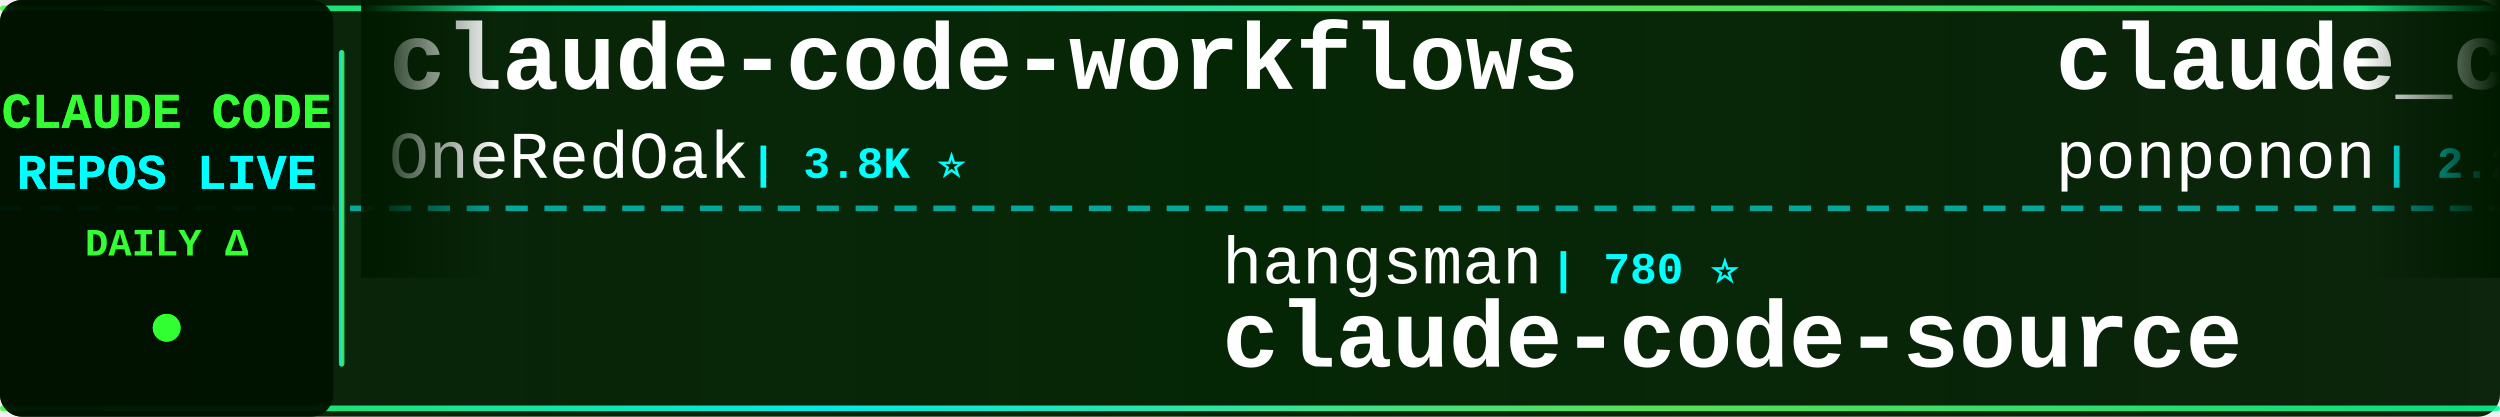
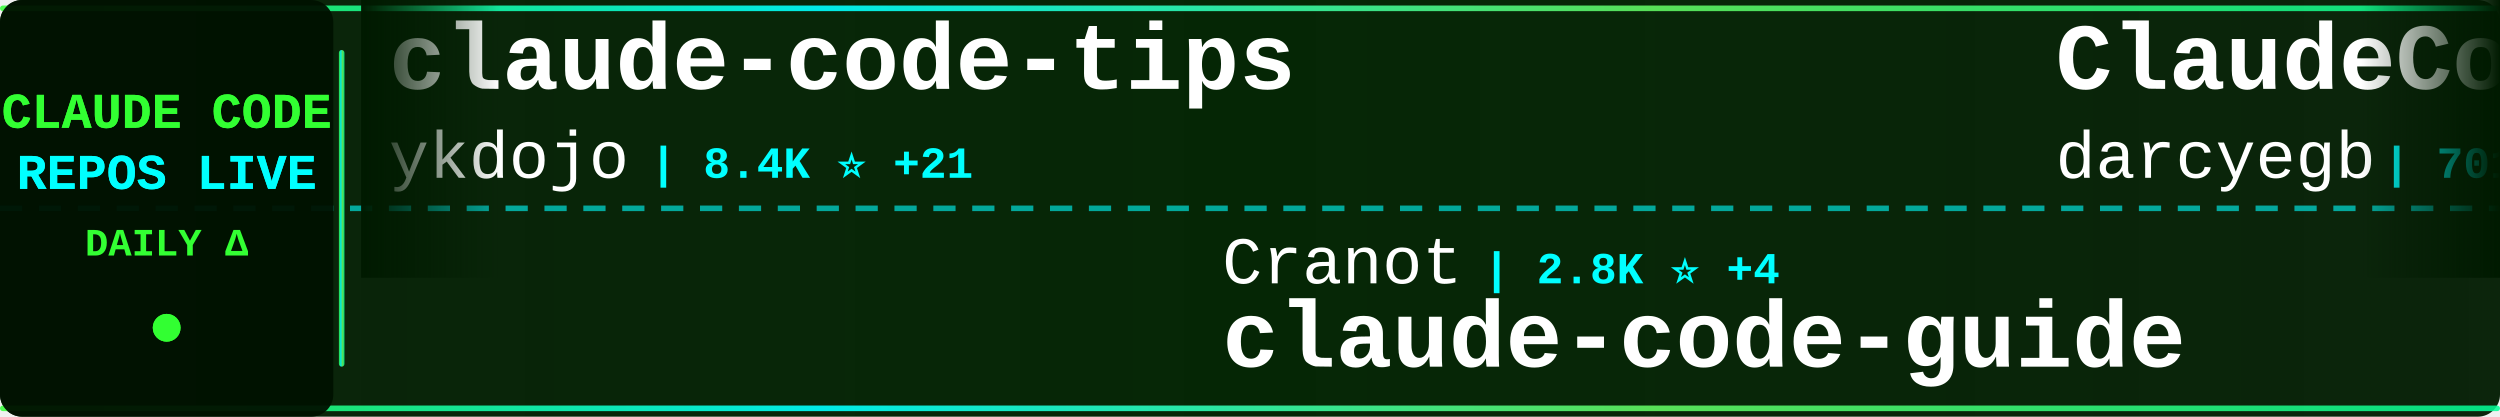
<svg xmlns="http://www.w3.org/2000/svg" width="900" height="150">
  <defs>
    <linearGradient id="tickerBg" x1="0%" y1="0%" x2="100%" y2="0%">
      <stop offset="0%" style="stop-color:#001a00;stop-opacity:0.95" />
      <stop offset="50%" style="stop-color:#002200;stop-opacity:0.98" />
      <stop offset="100%" style="stop-color:#001a00;stop-opacity:0.95" />
    </linearGradient>
    <linearGradient id="borderGrad" x1="0%" y1="0%" x2="100%" y2="0%">
      <stop offset="0%" style="stop-color:#33ff33;stop-opacity:0.85">
        <animate attributeName="stop-opacity" values="0.85;1;0.85" dur="2s" repeatCount="indefinite" />
      </stop>
      <stop offset="33%" style="stop-color:#00ffff;stop-opacity:0.9">
        <animate attributeName="stop-opacity" values="0.9;1;0.9" dur="2.2s" repeatCount="indefinite" />
      </stop>
      <stop offset="66%" style="stop-color:#66ff66;stop-opacity:0.85">
        <animate attributeName="stop-opacity" values="0.85;1;0.85" dur="1.8s" repeatCount="indefinite" />
      </stop>
      <stop offset="100%" style="stop-color:#00ff99;stop-opacity:0.85">
        <animate attributeName="stop-opacity" values="0.85;1;0.85" dur="2s" repeatCount="indefinite" />
      </stop>
    </linearGradient>
    <filter id="textGlow">
      <feGaussianBlur stdDeviation="0.1" result="coloredBlur" />
      <feMerge>
        <feMergeNode in="coloredBlur" />
        <feMergeNode in="SourceGraphic" />
      </feMerge>
    </filter>
    <filter id="metricGlow">
      <feGaussianBlur stdDeviation="0.2" result="coloredBlur" />
      <feMerge>
        <feMergeNode in="coloredBlur" />
        <feMergeNode in="SourceGraphic" />
      </feMerge>
    </filter>
    <linearGradient id="leftFade" x1="0%" y1="0%" x2="100%" y2="0%">
      <stop offset="0%" style="stop-color:#001a00;stop-opacity:1" />
      <stop offset="100%" style="stop-color:#001a00;stop-opacity:0" />
    </linearGradient>
    <linearGradient id="rightFade" x1="0%" y1="0%" x2="100%" y2="0%">
      <stop offset="0%" style="stop-color:#001a00;stop-opacity:0" />
      <stop offset="100%" style="stop-color:#001a00;stop-opacity:1" />
    </linearGradient>
  </defs>
  <rect width="900" height="150" fill="url(#tickerBg)" rx="8" />
  <rect x="0" y="2" width="900" height="2" fill="url(#borderGrad)" rx="1" />
  <rect x="0" y="146" width="900" height="2" fill="url(#borderGrad)" rx="1" />
  <line x1="0" y1="75" x2="900" y2="75" stroke="#00ffff" stroke-width="2" stroke-dasharray="8 6" opacity="0.6" />
  <rect x="0" y="0" width="120" height="150" fill="#001100" opacity="0.95" rx="8" />
  <text x="60" y="46" font-family="'Courier New', monospace" font-size="18" font-weight="bold" fill="#33ff33" text-anchor="middle" filter="url(#textGlow)">
    CLAUDE CODE
  </text>
  <text x="60" y="68" font-family="'Courier New', monospace" font-size="18" font-weight="bold" fill="#00ffff" text-anchor="middle" filter="url(#textGlow)">
    REPOS LIVE
  </text>
  <text x="60" y="92" font-family="'Courier New', monospace" font-size="14" font-weight="bold" fill="#33ff33" text-anchor="middle">
    DAILY Δ
  </text>
  <circle cx="60" cy="118" r="5" fill="#33ff33" filter="url(#metricGlow)">
    <animate attributeName="r" values="4;6;4" dur="1.5s" repeatCount="indefinite" />
    <animate attributeName="opacity" values="0.6;1;0.6" dur="1.5s" repeatCount="indefinite" />
  </circle>
  <rect x="122" y="18" width="2" height="114" fill="url(#borderGrad)" rx="1" />
  <clipPath id="tickerClip">
    <rect x="130" y="0" width="770" height="150" />
  </clipPath>
  <g clip-path="url(#tickerClip)">
    <g id="tickerItems">
      <animateTransform attributeName="transform" attributeType="XML" type="translate" from="0 0" to="-3000 0" dur="54s" repeatCount="indefinite" />
      <g transform="translate(0, 0)">
-         <text x="140" y="32" font-family="'Courier New', monospace" font-size="34" font-weight="bold" fill="#ffffff">claude-code-workflows</text>
-         <text x="140" y="64" font-family="'Courier New', monospace" font-size="24" font-weight="normal" fill="#ffffff" opacity="1.0">OneRedOak</text>
-         <text x="270" y="64" font-family="'Courier New', monospace" font-size="16" font-weight="bold" fill="#00ffff"> | 3.8K ⭐</text>
+         <text x="140" y="32" font-family="'Courier New', monospace" font-size="34" font-weight="bold" fill="#ffffff">claude-code-tips</text>
+         <text x="140" y="64" font-family="'Courier New', monospace" font-size="24" font-weight="normal" fill="#ffffff" opacity="1.0">ykdojo</text>
+         <text x="234" y="64" font-family="'Courier New', monospace" font-size="16" font-weight="bold" fill="#00ffff"> | 8.4K ⭐ +21</text>
      </g>
      <g transform="translate(300, 0)">
-         <text x="140" y="102" font-family="'Courier New', monospace" font-size="24" font-weight="normal" fill="#ffffff" opacity="1.0">hangsman</text>
-         <text x="258" y="102" font-family="'Courier New', monospace" font-size="16" font-weight="bold" fill="#00ffff"> | 780 ⭐</text>
-         <text x="140" y="132" font-family="'Courier New', monospace" font-size="34" font-weight="bold" fill="#ffffff">claude-code-source</text>
+         <text x="140" y="102" font-family="'Courier New', monospace" font-size="24" font-weight="normal" fill="#ffffff" opacity="1.0">Cranot</text>
+         <text x="234" y="102" font-family="'Courier New', monospace" font-size="16" font-weight="bold" fill="#00ffff"> | 2.8K ⭐ +4</text>
+         <text x="140" y="132" font-family="'Courier New', monospace" font-size="34" font-weight="bold" fill="#ffffff">claude-code-guide</text>
      </g>
      <g transform="translate(600, 0)">
-         <text x="140" y="32" font-family="'Courier New', monospace" font-size="34" font-weight="bold" fill="#ffffff">claude_code_src</text>
-         <text x="140" y="64" font-family="'Courier New', monospace" font-size="24" font-weight="normal" fill="#ffffff" opacity="1.0">ponponon</text>
-         <text x="258" y="64" font-family="'Courier New', monospace" font-size="16" font-weight="bold" fill="#00ffff"> | 2.2K ⭐</text>
-       </g>
-       <g transform="translate(900, 0)">
-         <text x="140" y="102" font-family="'Courier New', monospace" font-size="24" font-weight="normal" fill="#ffffff" opacity="1.0">FlorianBruniaux</text>
-         <text x="342" y="102" font-family="'Courier New', monospace" font-size="16" font-weight="bold" fill="#00ffff"> | 4.4K ⭐ +10</text>
-         <text x="140" y="132" font-family="'Courier New', monospace" font-size="34" font-weight="bold" fill="#ffffff">claude-code-ultimate-gui...</text>
-       </g>
-       <g transform="translate(1200, 0)">
-         <text x="140" y="32" font-family="'Courier New', monospace" font-size="34" font-weight="bold" fill="#ffffff">Claude-Code</text>
-         <text x="140" y="64" font-family="'Courier New', monospace" font-size="24" font-weight="normal" fill="#ffffff" opacity="1.0">KPR111</text>
-         <text x="234" y="64" font-family="'Courier New', monospace" font-size="16" font-weight="bold" fill="#00ffff"> | 17 ⭐</text>
-       </g>
-       <g transform="translate(1500, 0)">
-         <text x="140" y="102" font-family="'Courier New', monospace" font-size="24" font-weight="normal" fill="#ffffff" opacity="1.0">anthropics</text>
-         <text x="282" y="102" font-family="'Courier New', monospace" font-size="16" font-weight="bold" fill="#00ffff"> | 7.7K ⭐ +20</text>
-         <text x="140" y="132" font-family="'Courier New', monospace" font-size="34" font-weight="bold" fill="#ffffff">claude-code-action</text>
-       </g>
-       <g transform="translate(1800, 0)">
        <text x="140" y="32" font-family="'Courier New', monospace" font-size="34" font-weight="bold" fill="#ffffff">ClaudeCodeAgents</text>
        <text x="140" y="64" font-family="'Courier New', monospace" font-size="24" font-weight="normal" fill="#ffffff" opacity="1.0">darcyegb</text>
        <text x="258" y="64" font-family="'Courier New', monospace" font-size="16" font-weight="bold" fill="#00ffff"> | 701 ⭐ +1</text>
      </g>
+       <g transform="translate(900, 0)">
+         <text x="140" y="102" font-family="'Courier New', monospace" font-size="24" font-weight="normal" fill="#ffffff" opacity="1.0">1rgs</text>
+         <text x="210" y="102" font-family="'Courier New', monospace" font-size="16" font-weight="bold" fill="#00ffff"> | 3.6K ⭐ +3</text>
+         <text x="140" y="132" font-family="'Courier New', monospace" font-size="34" font-weight="bold" fill="#ffffff">claude-code-proxy</text>
+       </g>
+       <g transform="translate(1200, 0)">
+         <text x="140" y="32" font-family="'Courier New', monospace" font-size="34" font-weight="bold" fill="#ffffff">ralph</text>
+         <text x="140" y="64" font-family="'Courier New', monospace" font-size="24" font-weight="normal" fill="#ffffff" opacity="1.0">snarktank</text>
+         <text x="270" y="64" font-family="'Courier New', monospace" font-size="16" font-weight="bold" fill="#00ffff"> | 19.4K ⭐ +36</text>
+       </g>
+       <g transform="translate(1500, 0)">
+         <text x="140" y="102" font-family="'Courier New', monospace" font-size="24" font-weight="normal" fill="#ffffff" opacity="1.0">FlorianBruniaux</text>
+         <text x="342" y="102" font-family="'Courier New', monospace" font-size="16" font-weight="bold" fill="#00ffff"> | 4.4K ⭐ +11</text>
+         <text x="140" y="132" font-family="'Courier New', monospace" font-size="34" font-weight="bold" fill="#ffffff">claude-code-ultimate-gui...</text>
+       </g>
+       <g transform="translate(1800, 0)">
+         <text x="140" y="32" font-family="'Courier New', monospace" font-size="34" font-weight="bold" fill="#ffffff">claude-code-sourcemap</text>
+         <text x="140" y="64" font-family="'Courier New', monospace" font-size="24" font-weight="normal" fill="#ffffff" opacity="1.0">Hyper66666</text>
+         <text x="282" y="64" font-family="'Courier New', monospace" font-size="16" font-weight="bold" fill="#00ffff"> | 214 ⭐</text>
+       </g>
      <g transform="translate(2100, 0)">
-         <text x="140" y="102" font-family="'Courier New', monospace" font-size="24" font-weight="normal" fill="#ffffff" opacity="1.0">fazxes</text>
-         <text x="234" y="102" font-family="'Courier New', monospace" font-size="16" font-weight="bold" fill="#00ffff"> | 217 ⭐ +1</text>
-         <text x="140" y="132" font-family="'Courier New', monospace" font-size="34" font-weight="bold" fill="#ffffff">Claude-code</text>
+         <text x="140" y="102" font-family="'Courier New', monospace" font-size="24" font-weight="normal" fill="#ffffff" opacity="1.0">diet103</text>
+         <text x="246" y="102" font-family="'Courier New', monospace" font-size="16" font-weight="bold" fill="#00ffff"> | 9.7K ⭐ +4</text>
+         <text x="140" y="132" font-family="'Courier New', monospace" font-size="34" font-weight="bold" fill="#ffffff">claude-code-infrastructu...</text>
      </g>
      <g transform="translate(2400, 0)">
-         <text x="140" y="32" font-family="'Courier New', monospace" font-size="34" font-weight="bold" fill="#ffffff">claude-code-cheat-sheet</text>
-         <text x="140" y="64" font-family="'Courier New', monospace" font-size="24" font-weight="normal" fill="#ffffff" opacity="1.0">Njengah</text>
-         <text x="246" y="64" font-family="'Courier New', monospace" font-size="16" font-weight="bold" fill="#00ffff"> | 1.7K ⭐ +1</text>
+         <text x="140" y="32" font-family="'Courier New', monospace" font-size="34" font-weight="bold" fill="#ffffff">Claude-code</text>
+         <text x="140" y="64" font-family="'Courier New', monospace" font-size="24" font-weight="normal" fill="#ffffff" opacity="1.0">fazxes</text>
+         <text x="234" y="64" font-family="'Courier New', monospace" font-size="16" font-weight="bold" fill="#00ffff"> | 217 ⭐ +1</text>
      </g>
      <g transform="translate(2700, 0)">
-         <text x="140" y="102" font-family="'Courier New', monospace" font-size="24" font-weight="normal" fill="#ffffff" opacity="1.0">pedrohcgs</text>
-         <text x="270" y="102" font-family="'Courier New', monospace" font-size="16" font-weight="bold" fill="#00ffff"> | 1.1K ⭐ +7</text>
-         <text x="140" y="132" font-family="'Courier New', monospace" font-size="34" font-weight="bold" fill="#ffffff">claude-code-my-workflow</text>
+         <text x="140" y="102" font-family="'Courier New', monospace" font-size="24" font-weight="normal" fill="#ffffff" opacity="1.0">nanocoai</text>
+         <text x="258" y="102" font-family="'Courier New', monospace" font-size="16" font-weight="bold" fill="#00ffff"> | 29.2K ⭐ +95</text>
+         <text x="140" y="132" font-family="'Courier New', monospace" font-size="34" font-weight="bold" fill="#ffffff">nanoclaw</text>
      </g>
      <g transform="translate(3000, 0)">
-         <text x="140" y="32" font-family="'Courier New', monospace" font-size="34" font-weight="bold" fill="#ffffff">claude-code-workflows</text>
-         <text x="140" y="64" font-family="'Courier New', monospace" font-size="24" font-weight="normal" fill="#ffffff" opacity="1.0">OneRedOak</text>
-         <text x="270" y="64" font-family="'Courier New', monospace" font-size="16" font-weight="bold" fill="#00ffff"> | 3.8K ⭐</text>
+         <text x="140" y="32" font-family="'Courier New', monospace" font-size="34" font-weight="bold" fill="#ffffff">claude-code-tips</text>
+         <text x="140" y="64" font-family="'Courier New', monospace" font-size="24" font-weight="normal" fill="#ffffff" opacity="1.0">ykdojo</text>
+         <text x="234" y="64" font-family="'Courier New', monospace" font-size="16" font-weight="bold" fill="#00ffff"> | 8.4K ⭐ +21</text>
      </g>
      <g transform="translate(3300, 0)">
-         <text x="140" y="102" font-family="'Courier New', monospace" font-size="24" font-weight="normal" fill="#ffffff" opacity="1.0">hangsman</text>
-         <text x="258" y="102" font-family="'Courier New', monospace" font-size="16" font-weight="bold" fill="#00ffff"> | 780 ⭐</text>
-         <text x="140" y="132" font-family="'Courier New', monospace" font-size="34" font-weight="bold" fill="#ffffff">claude-code-source</text>
+         <text x="140" y="102" font-family="'Courier New', monospace" font-size="24" font-weight="normal" fill="#ffffff" opacity="1.0">Cranot</text>
+         <text x="234" y="102" font-family="'Courier New', monospace" font-size="16" font-weight="bold" fill="#00ffff"> | 2.8K ⭐ +4</text>
+         <text x="140" y="132" font-family="'Courier New', monospace" font-size="34" font-weight="bold" fill="#ffffff">claude-code-guide</text>
      </g>
      <g transform="translate(3600, 0)">
-         <text x="140" y="32" font-family="'Courier New', monospace" font-size="34" font-weight="bold" fill="#ffffff">claude_code_src</text>
-         <text x="140" y="64" font-family="'Courier New', monospace" font-size="24" font-weight="normal" fill="#ffffff" opacity="1.0">ponponon</text>
-         <text x="258" y="64" font-family="'Courier New', monospace" font-size="16" font-weight="bold" fill="#00ffff"> | 2.2K ⭐</text>
+         <text x="140" y="32" font-family="'Courier New', monospace" font-size="34" font-weight="bold" fill="#ffffff">ClaudeCodeAgents</text>
+         <text x="140" y="64" font-family="'Courier New', monospace" font-size="24" font-weight="normal" fill="#ffffff" opacity="1.0">darcyegb</text>
+         <text x="258" y="64" font-family="'Courier New', monospace" font-size="16" font-weight="bold" fill="#00ffff"> | 701 ⭐ +1</text>
      </g>
      <g transform="translate(3900, 0)">
-         <text x="140" y="102" font-family="'Courier New', monospace" font-size="24" font-weight="normal" fill="#ffffff" opacity="1.0">FlorianBruniaux</text>
-         <text x="342" y="102" font-family="'Courier New', monospace" font-size="16" font-weight="bold" fill="#00ffff"> | 4.4K ⭐ +10</text>
-         <text x="140" y="132" font-family="'Courier New', monospace" font-size="34" font-weight="bold" fill="#ffffff">claude-code-ultimate-gui...</text>
+         <text x="140" y="102" font-family="'Courier New', monospace" font-size="24" font-weight="normal" fill="#ffffff" opacity="1.0">1rgs</text>
+         <text x="210" y="102" font-family="'Courier New', monospace" font-size="16" font-weight="bold" fill="#00ffff"> | 3.6K ⭐ +3</text>
+         <text x="140" y="132" font-family="'Courier New', monospace" font-size="34" font-weight="bold" fill="#ffffff">claude-code-proxy</text>
      </g>
    </g>
  </g>
  <rect x="130" y="0" width="50" height="100" fill="url(#leftFade)" />
  <rect x="850" y="0" width="50" height="100" fill="url(#rightFade)" />
</svg>
